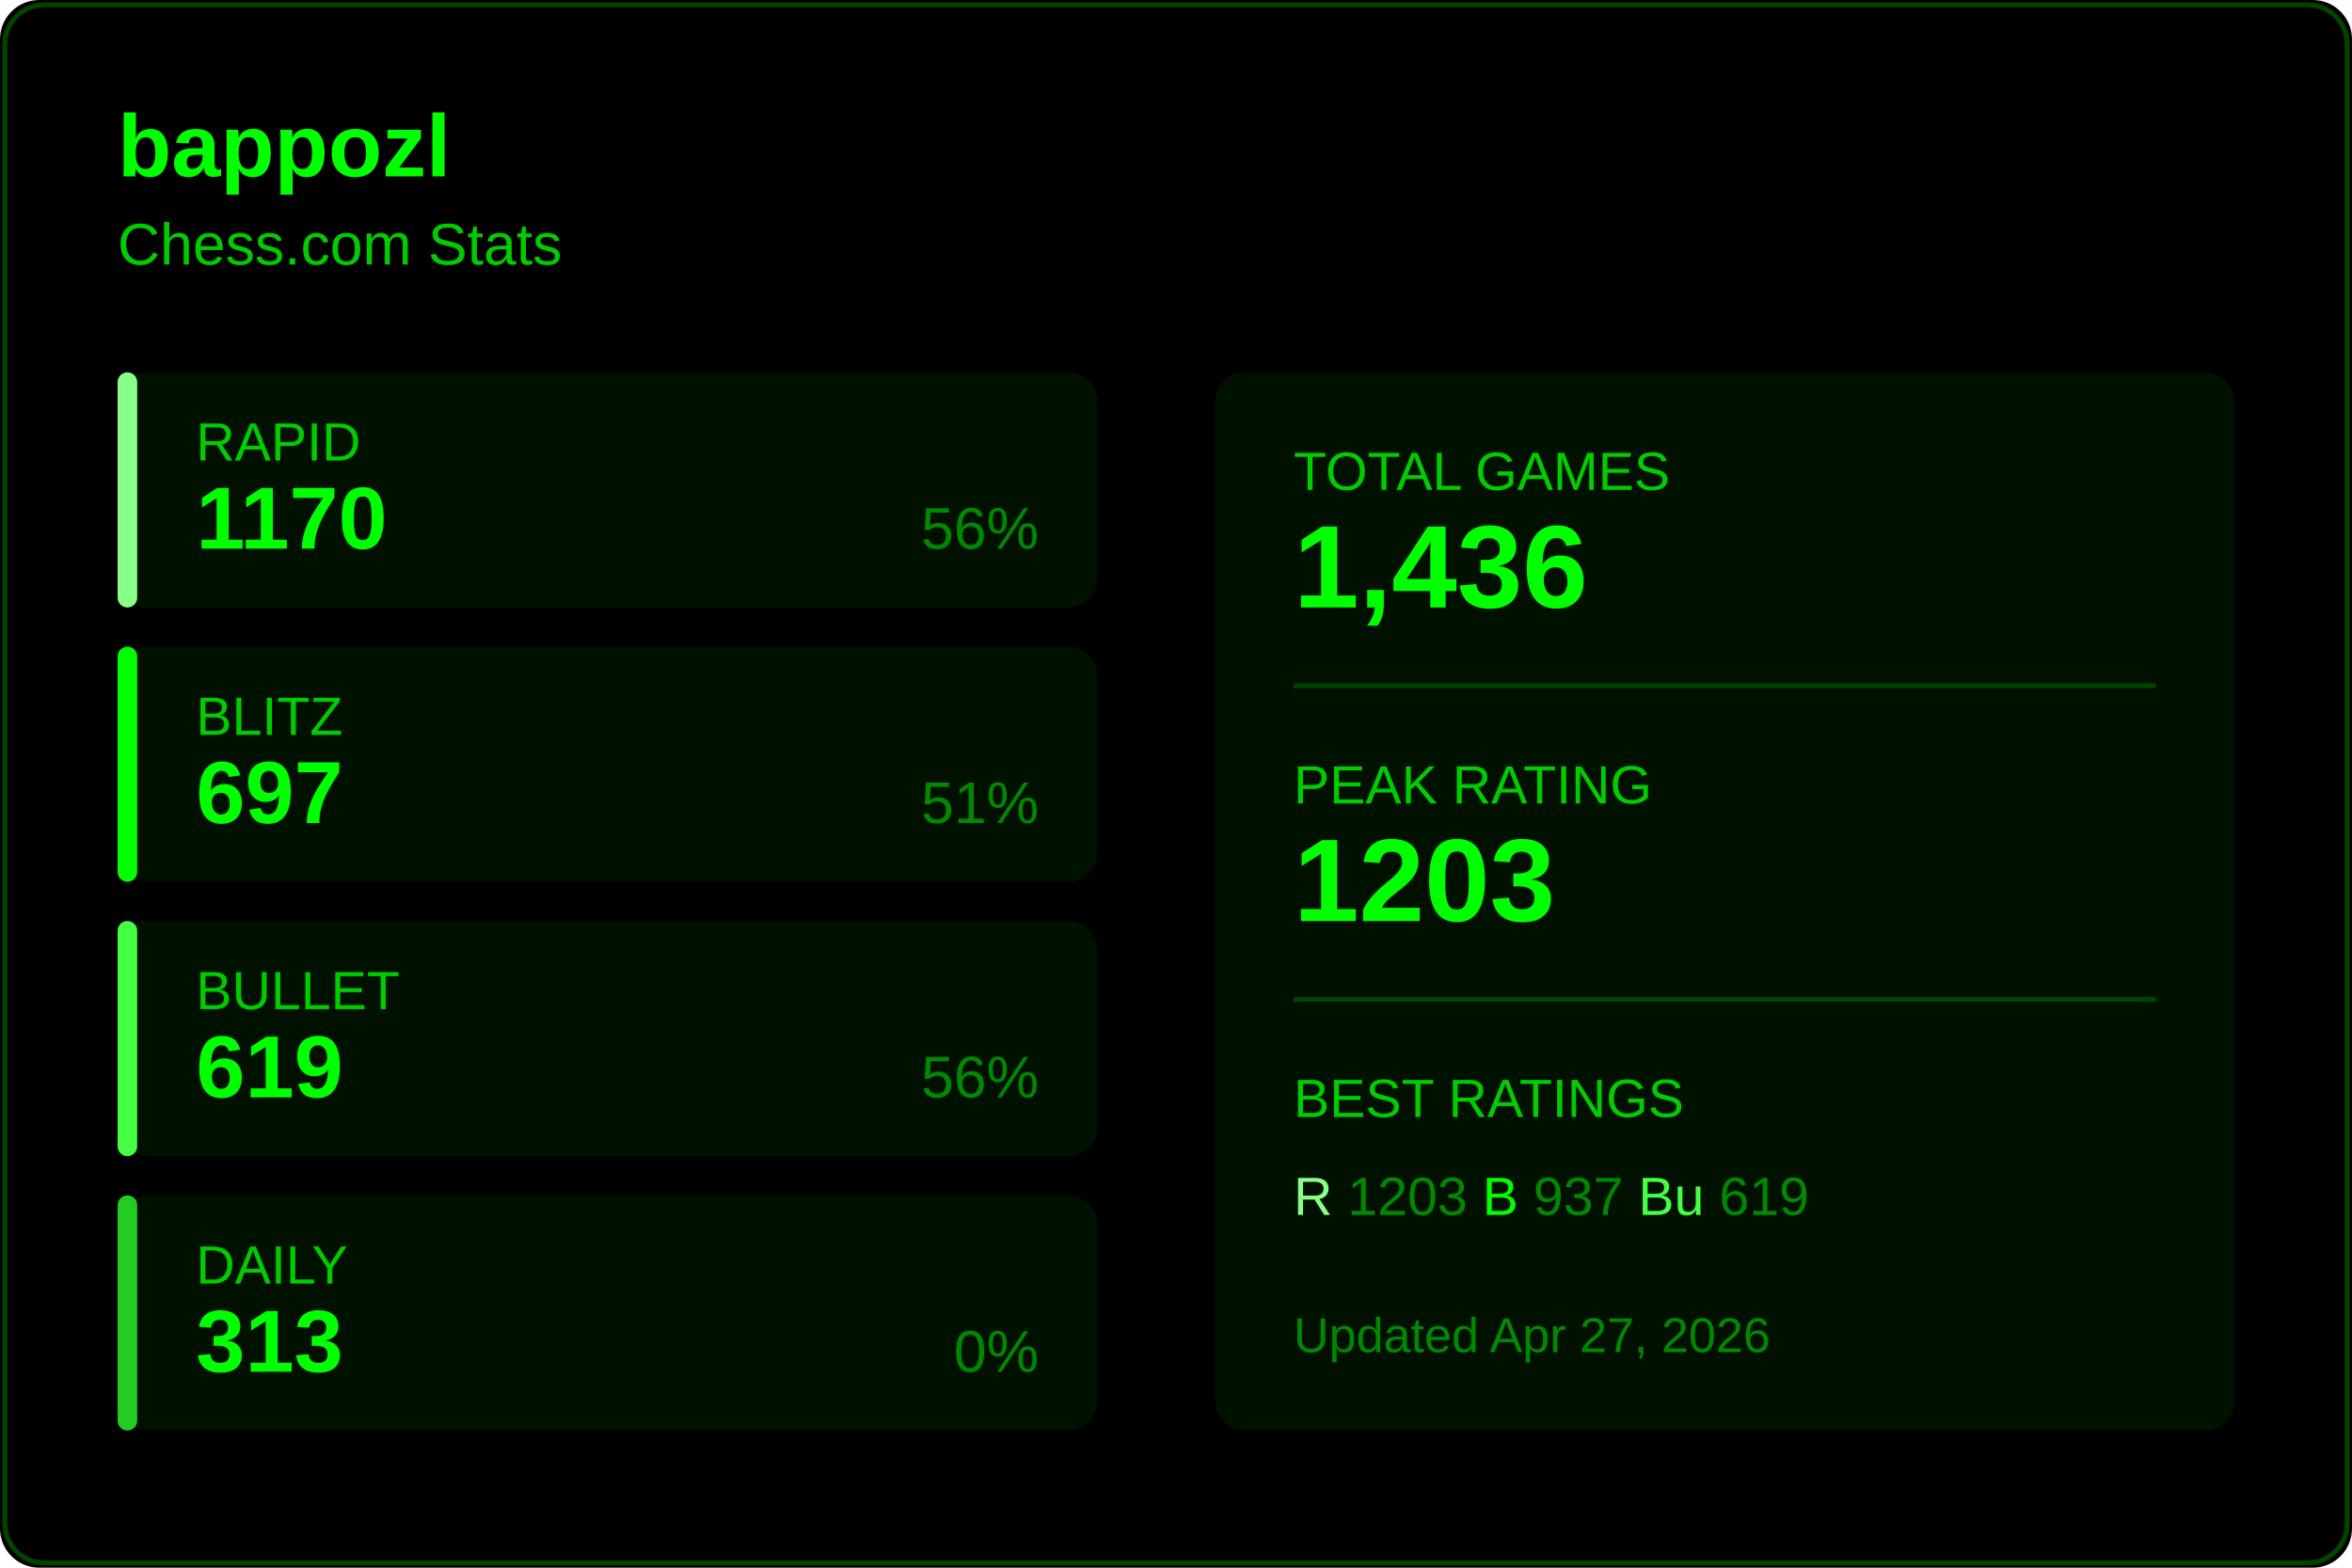
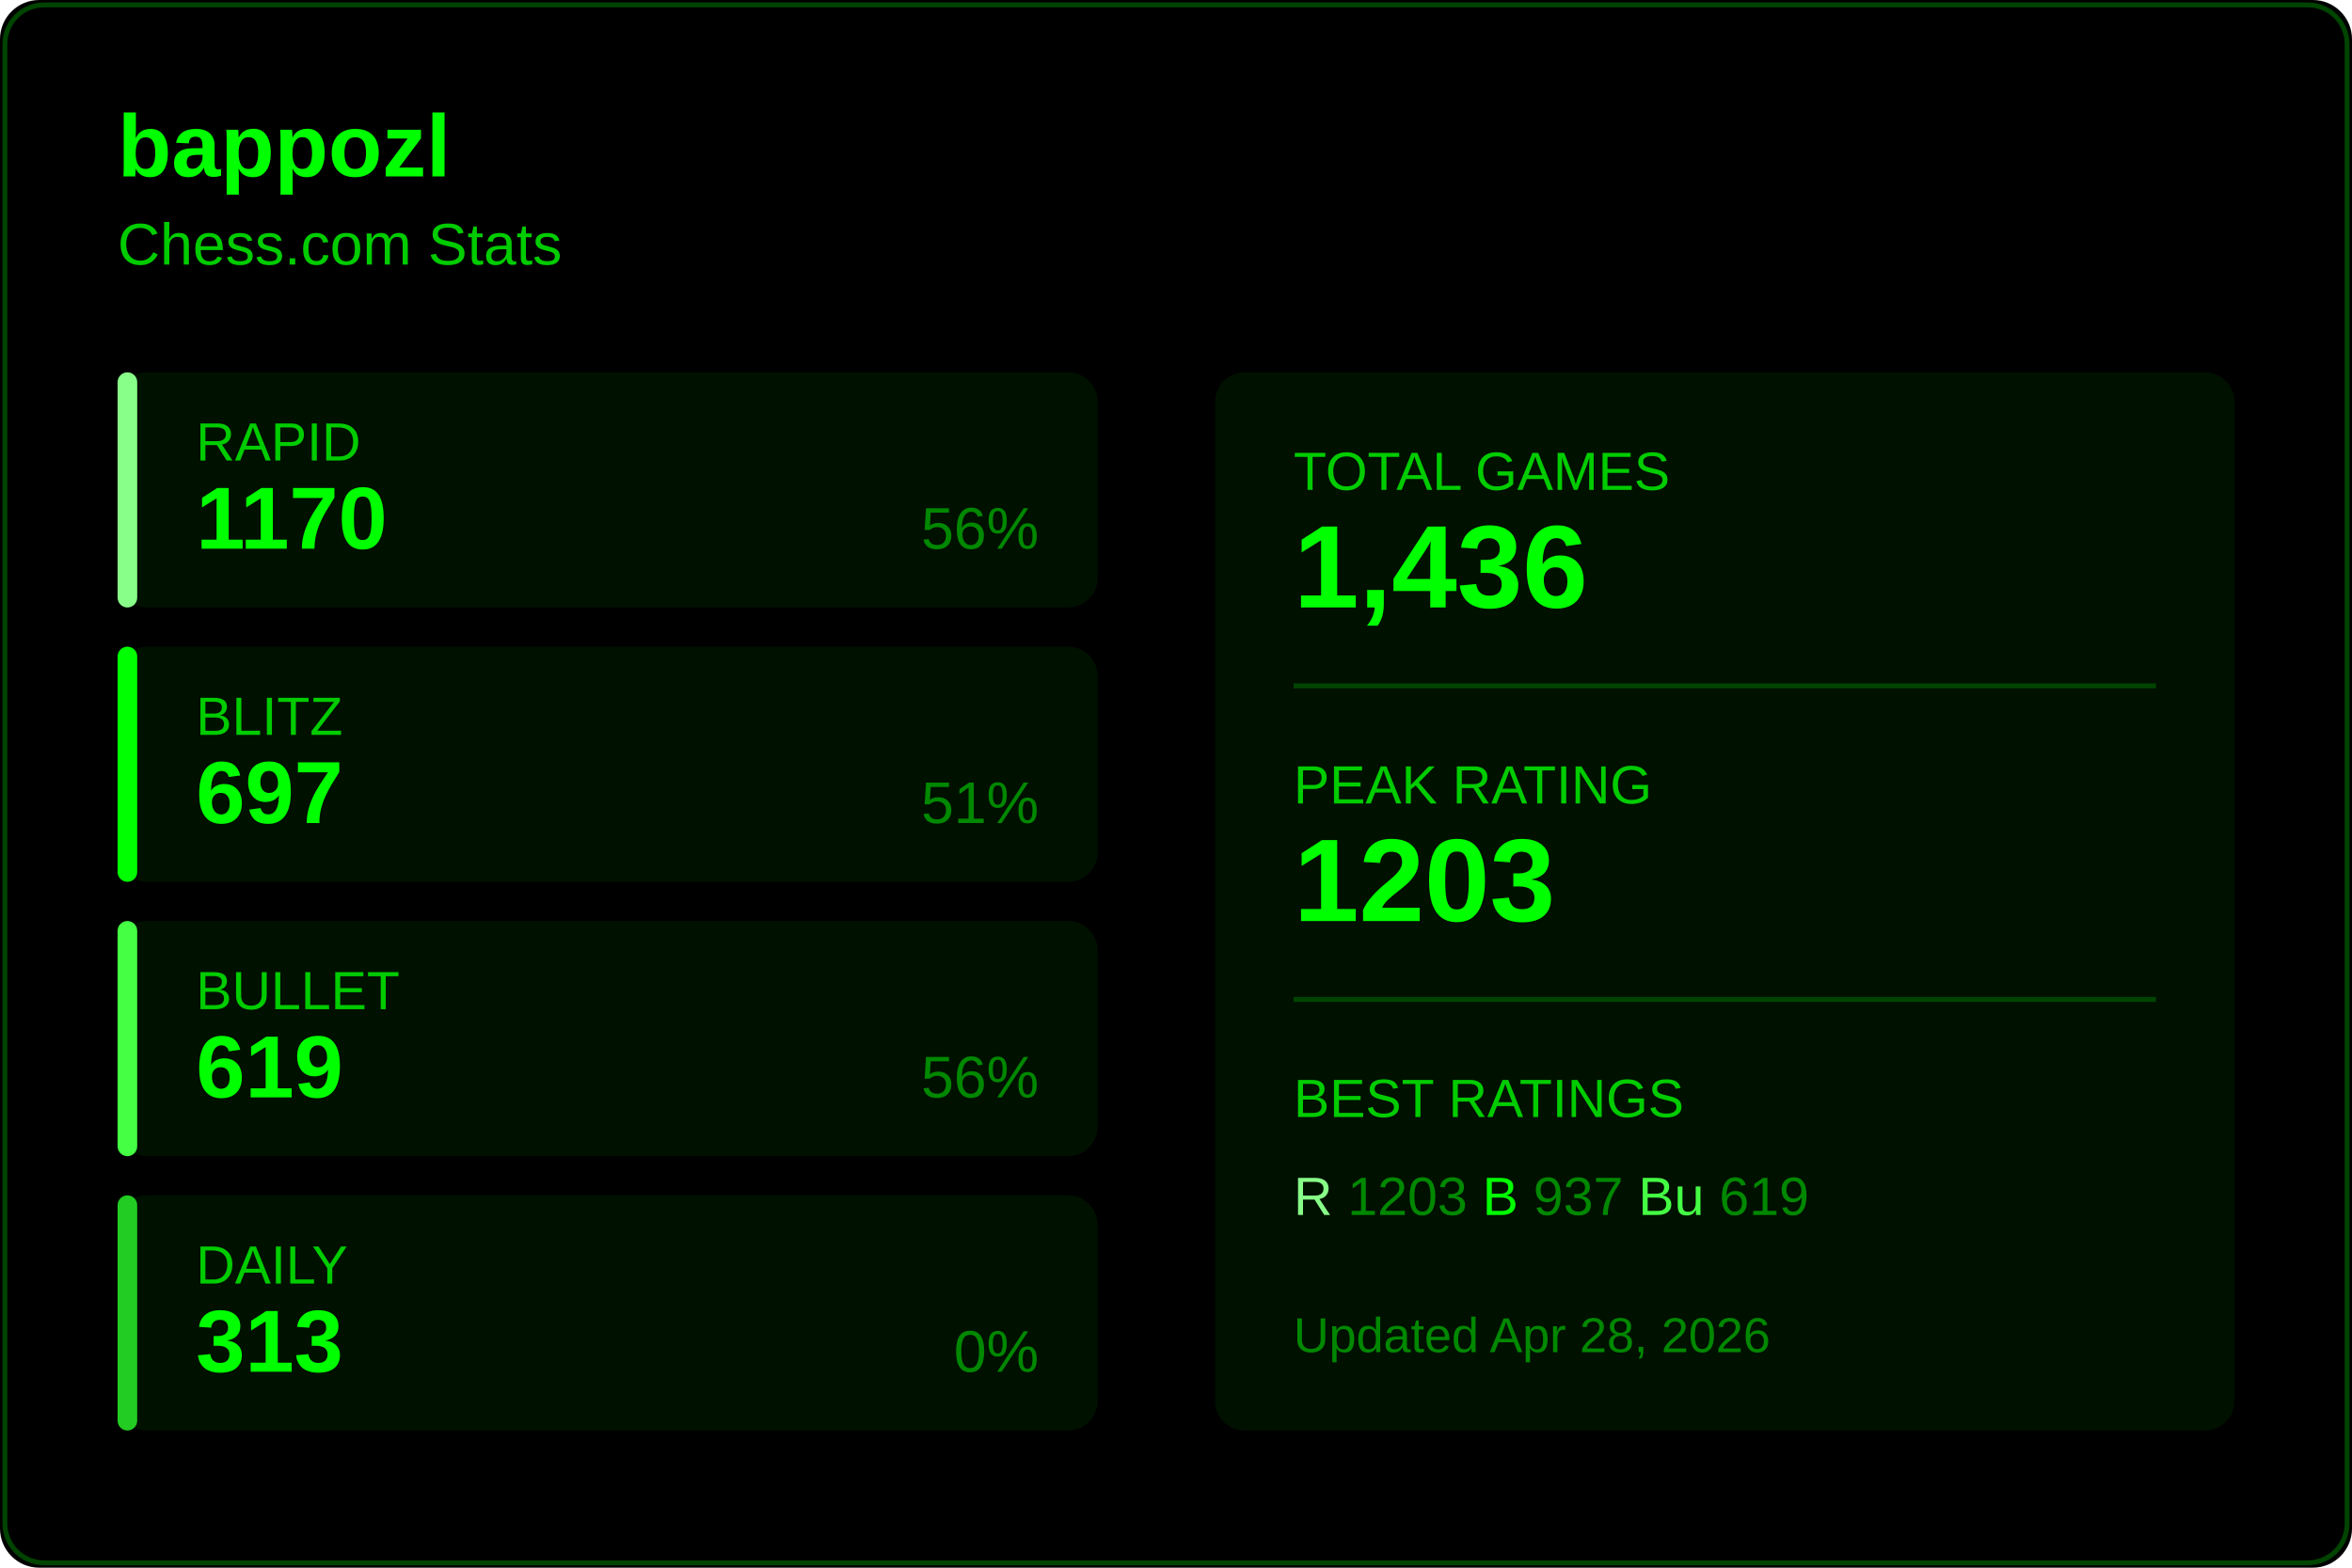
<svg xmlns="http://www.w3.org/2000/svg" width="480" height="320">
  <rect width="480" height="320" fill="#000000" rx="8" />
  <rect x="1" y="1" width="478" height="318" fill="none" stroke="#004400" rx="8" />
  <text x="24" y="36" fill="#00ff00" font-size="18" font-weight="600" font-family="Segoe UI, Arial, sans-serif">
    bappozl
  </text>
  <text x="24" y="54" fill="#00cc00" font-size="12" font-family="Segoe UI, Arial, sans-serif">
    Chess.com Stats
  </text>
  <g transform="translate(24, 76)">
    <rect width="200" height="48" fill="#001100" rx="6" />
    <rect width="4" height="48" fill="#88ff88" rx="2" />
    <text x="16" y="18" fill="#00cc00" font-size="11" font-family="Segoe UI, Arial, sans-serif">RAPID</text>
    <text x="16" y="36" fill="#00ff00" font-size="18" font-weight="600" font-family="Segoe UI, Arial, sans-serif">1170</text>
    <text x="188" y="36" fill="#008800" font-size="12" font-family="Segoe UI, Arial, sans-serif" text-anchor="end">56%</text>
  </g>
  <g transform="translate(24, 132)">
    <rect width="200" height="48" fill="#001100" rx="6" />
    <rect width="4" height="48" fill="#00ff00" rx="2" />
    <text x="16" y="18" fill="#00cc00" font-size="11" font-family="Segoe UI, Arial, sans-serif">BLITZ</text>
    <text x="16" y="36" fill="#00ff00" font-size="18" font-weight="600" font-family="Segoe UI, Arial, sans-serif">697</text>
    <text x="188" y="36" fill="#008800" font-size="12" font-family="Segoe UI, Arial, sans-serif" text-anchor="end">51%</text>
  </g>
  <g transform="translate(24, 188)">
    <rect width="200" height="48" fill="#001100" rx="6" />
    <rect width="4" height="48" fill="#44ff44" rx="2" />
    <text x="16" y="18" fill="#00cc00" font-size="11" font-family="Segoe UI, Arial, sans-serif">BULLET</text>
    <text x="16" y="36" fill="#00ff00" font-size="18" font-weight="600" font-family="Segoe UI, Arial, sans-serif">619</text>
    <text x="188" y="36" fill="#008800" font-size="12" font-family="Segoe UI, Arial, sans-serif" text-anchor="end">56%</text>
  </g>
  <g transform="translate(24, 244)">
    <rect width="200" height="48" fill="#001100" rx="6" />
    <rect width="4" height="48" fill="#22cc22" rx="2" />
    <text x="16" y="18" fill="#00cc00" font-size="11" font-family="Segoe UI, Arial, sans-serif">DAILY</text>
    <text x="16" y="36" fill="#00ff00" font-size="18" font-weight="600" font-family="Segoe UI, Arial, sans-serif">313</text>
    <text x="188" y="36" fill="#008800" font-size="12" font-family="Segoe UI, Arial, sans-serif" text-anchor="end">0%</text>
  </g>
  <g transform="translate(248, 76)">
    <rect width="208" height="216" fill="#001100" rx="6" />
    <text x="16" y="24" fill="#00cc00" font-size="11" font-family="Segoe UI, Arial, sans-serif">TOTAL GAMES</text>
    <text x="16" y="48" fill="#00ff00" font-size="24" font-weight="600" font-family="Segoe UI, Arial, sans-serif">1,436</text>
    <line x1="16" y1="64" x2="192" y2="64" stroke="#004400" />
    <text x="16" y="88" fill="#00cc00" font-size="11" font-family="Segoe UI, Arial, sans-serif">PEAK RATING</text>
    <text x="16" y="112" fill="#00ff00" font-size="24" font-weight="600" font-family="Segoe UI, Arial, sans-serif">1203</text>
    <line x1="16" y1="128" x2="192" y2="128" stroke="#004400" />
    <text x="16" y="152" fill="#00cc00" font-size="11" font-family="Segoe UI, Arial, sans-serif">BEST RATINGS</text>
    <text x="16" y="172" fill="#008800" font-size="11" font-family="Segoe UI, Arial, sans-serif">
      <tspan fill="#88ff88">R</tspan> 1203
      <tspan fill="#00ff00">B</tspan> 937
      <tspan fill="#44ff44">Bu</tspan> 619
    </text>
    <text x="16" y="200" fill="#008800" font-size="10" font-family="Segoe UI, Arial, sans-serif">
-       Updated Apr 27, 2026
+       Updated Apr 28, 2026
    </text>
  </g>
</svg>
